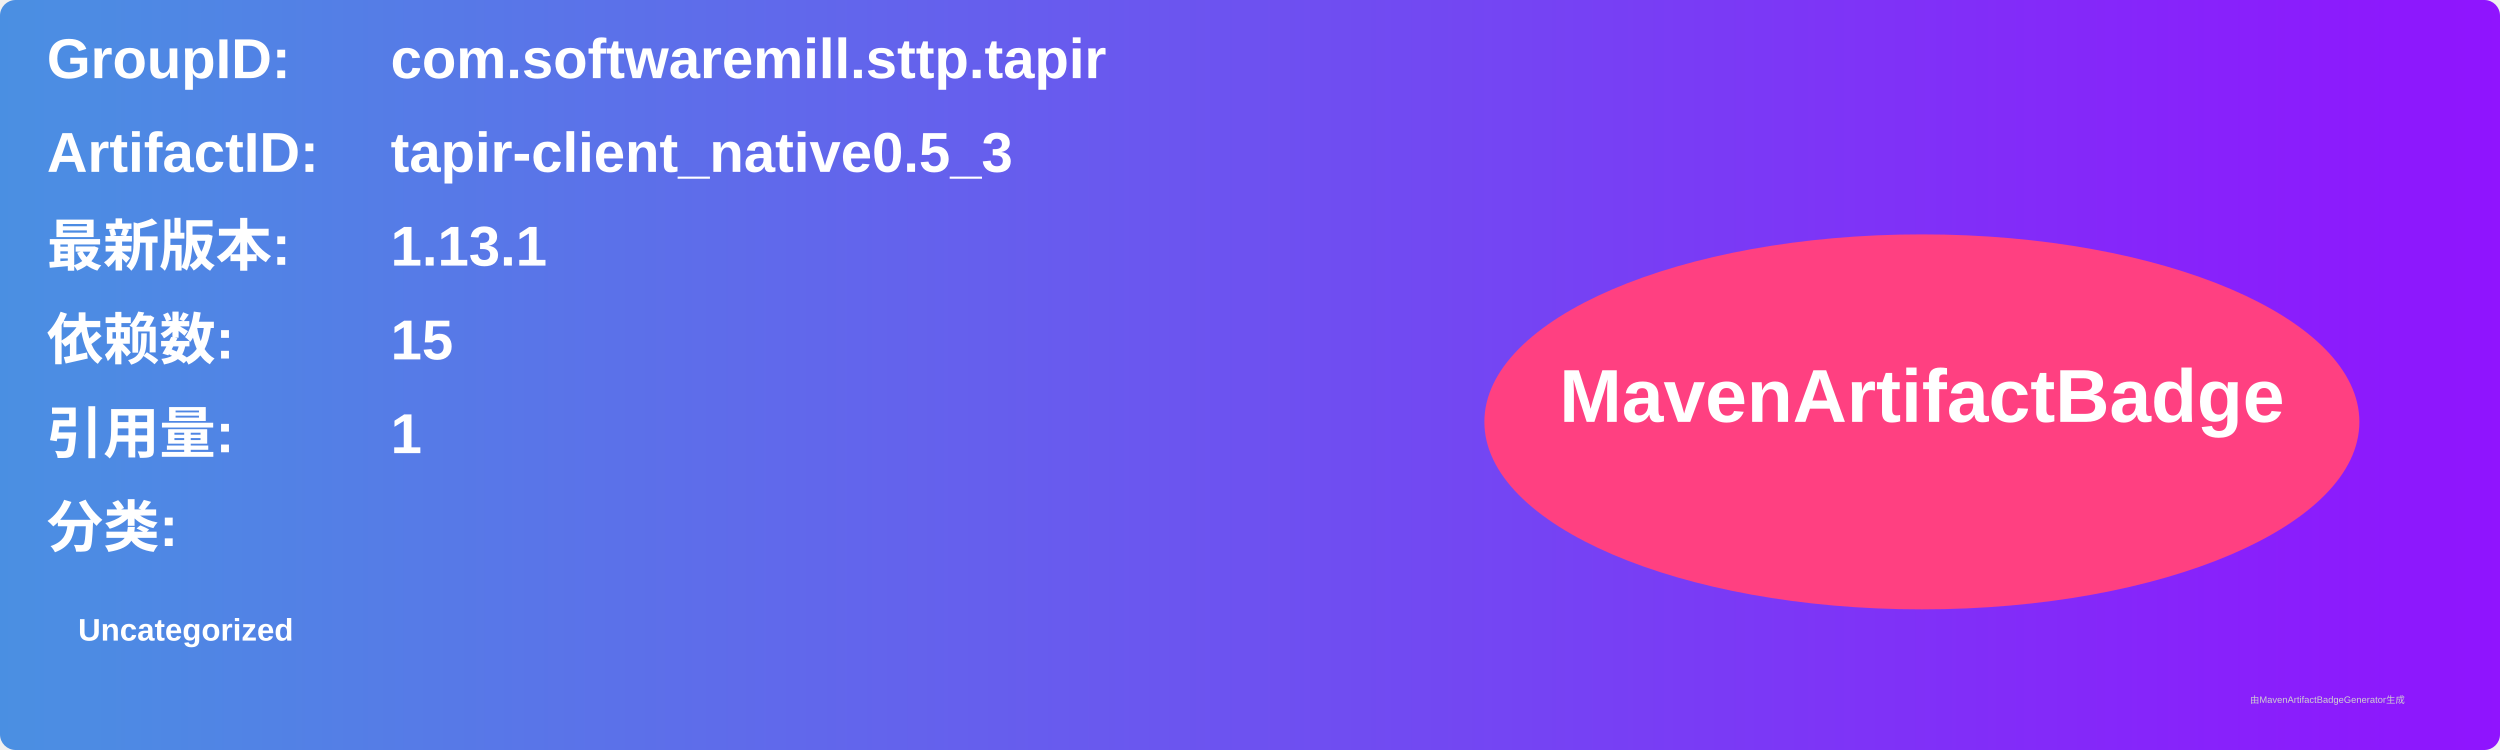
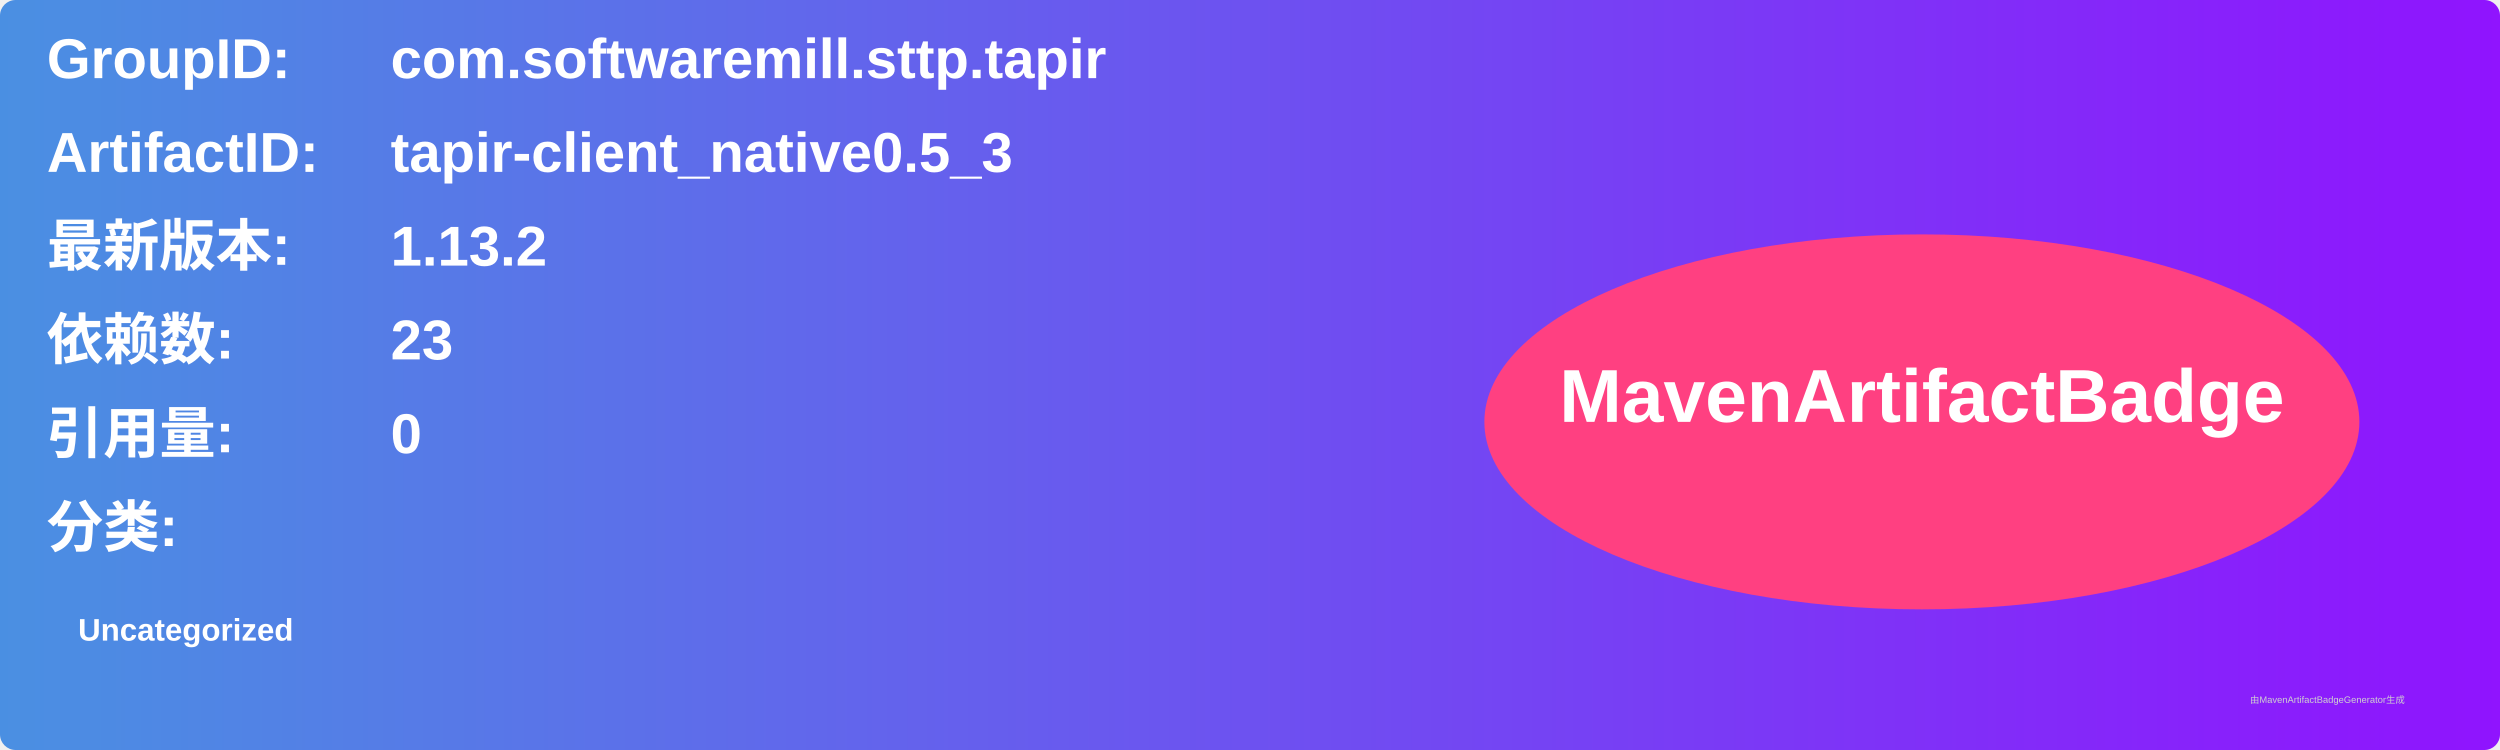
<svg xmlns="http://www.w3.org/2000/svg" width="800" height="240" viewBox="0 0 800 240">
  <linearGradient id="grad" x1="0%" y1="0%" x2="100%" y2="0%">
    <stop offset="0%" stop-color="#4a90e2" />
    <stop offset="100%" stop-color="#9013fe" />
  </linearGradient>
  <rect width="100%" height="100%" rx="5" ry="5" fill="url(#grad)" />
  <g transform="translate(15, 15)">
    <text x="0" y="10" font-family="Arial" font-size="18" fill="white" font-weight="bold" width="260">GroupID:</text>
    <text x="110" y="10" font-family="Arial" font-size="18" fill="white" font-weight="bold" width="460">com.softwaremill.sttp.tapir</text>
    <text x="0" y="40" font-family="Arial" font-size="18" fill="white" font-weight="bold" width="260">ArtifactID:</text>
    <text x="110" y="40" font-family="Arial" font-size="18" fill="white" font-weight="bold" width="460">tapir-client_native0.5_3</text>
    <text x="0" y="70" font-family="Arial" font-size="18" fill="white" font-weight="bold">最新版本:</text>
    <text x="110" y="70" font-family="Arial" font-size="18" fill="white" font-weight="bold">
-       <tspan font-weight="bold">1.13.1</tspan>
+       <tspan font-weight="bold">1.13.2</tspan>
    </text>
    <text x="0" y="100" font-family="Arial" font-size="18" fill="white" font-weight="bold">依赖数: </text>
    <text x="110" y="100" font-family="Arial" font-size="18" fill="white">
-       <tspan font-weight="bold">15</tspan>
+       <tspan font-weight="bold">23</tspan>
    </text>
    <text x="0" y="130" font-family="Arial" font-size="18" fill="white" font-weight="bold">引用量: </text>
    <text x="110" y="130" font-family="Arial" font-size="18" fill="white">
-       <tspan font-weight="bold">1</tspan>
+       <tspan font-weight="bold">0</tspan>
    </text>
    <text x="0" y="160" font-family="Arial" font-size="18" fill="white" font-weight="bold">分类:</text>
    <text x="10" y="190" font-family="Arial" font-size="10" fill="white">
      <tspan font-weight="bold">Uncategorized</tspan>
    </text>
    <ellipse cx="600" cy="120" rx="140" ry="60" fill="#ff4081" />
    <text x="600" y="120" text-anchor="middle" font-family="Arial" font-size="24" fill="white" font-weight="bold">MavenArtifactBadge</text>
  </g>
  <text x="720" y="225" font-family="Arial" font-size="3" fill="#d0d0d0">由MavenArtifactBadgeGenerator生成</text>
</svg>
